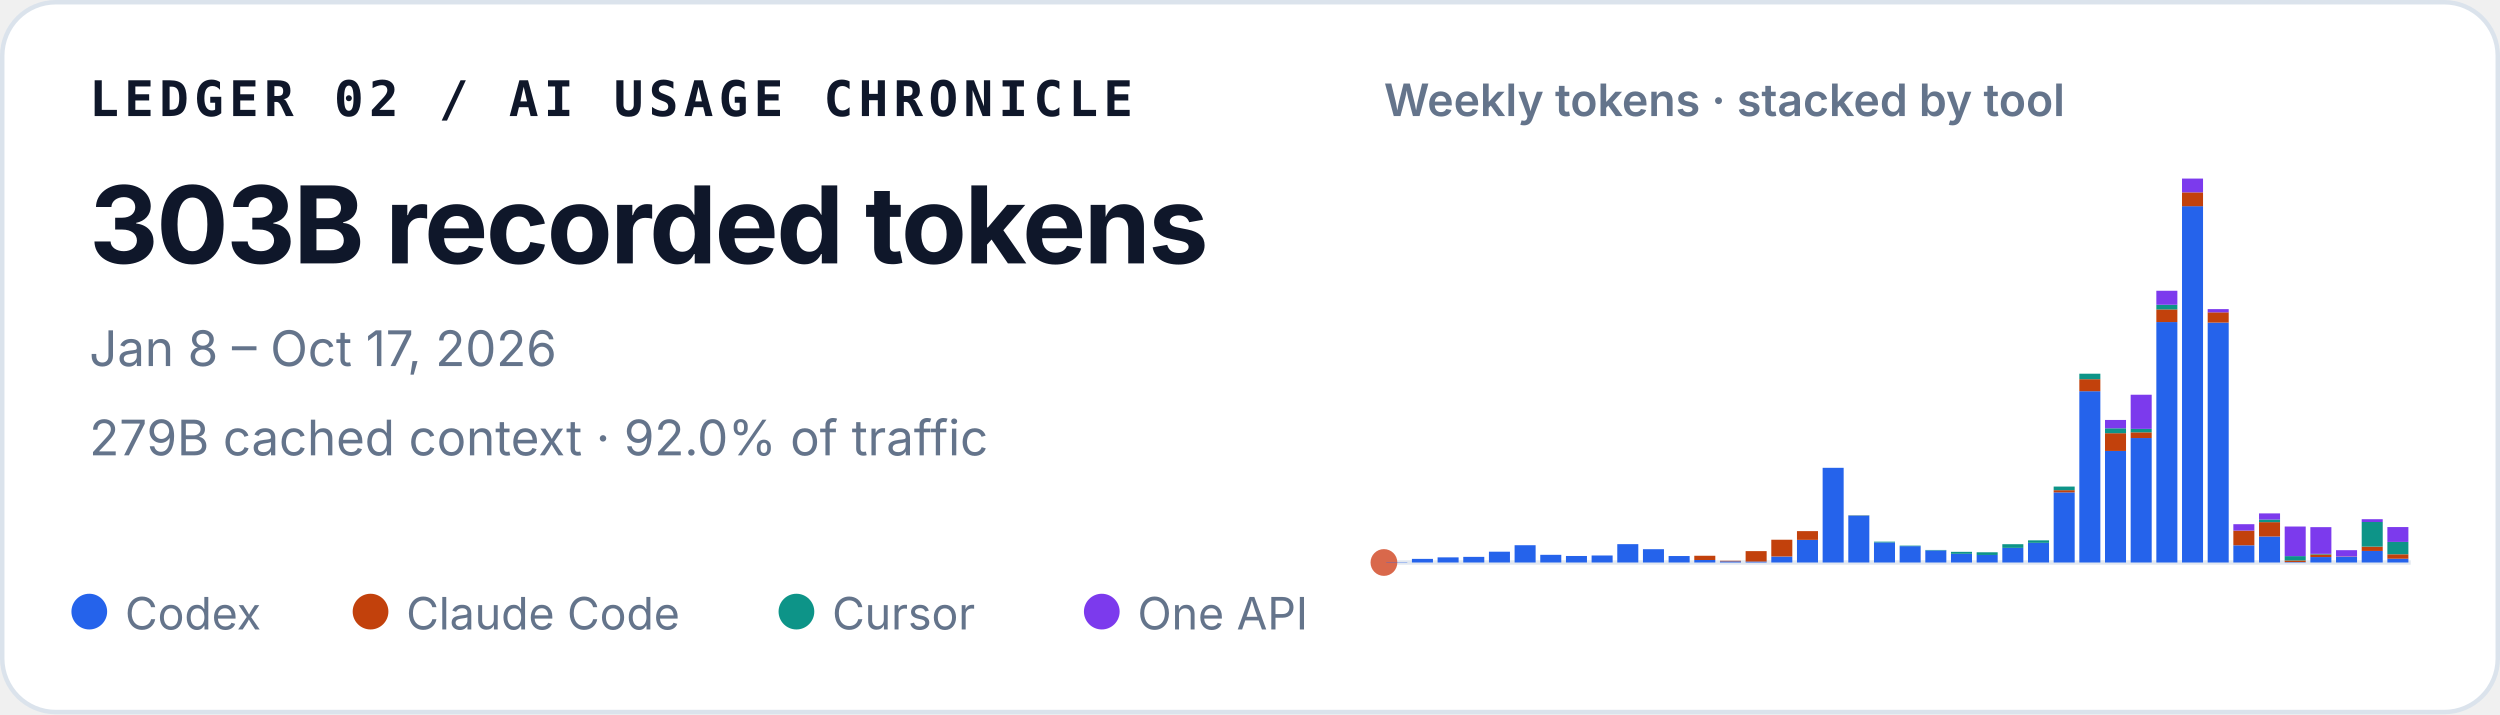
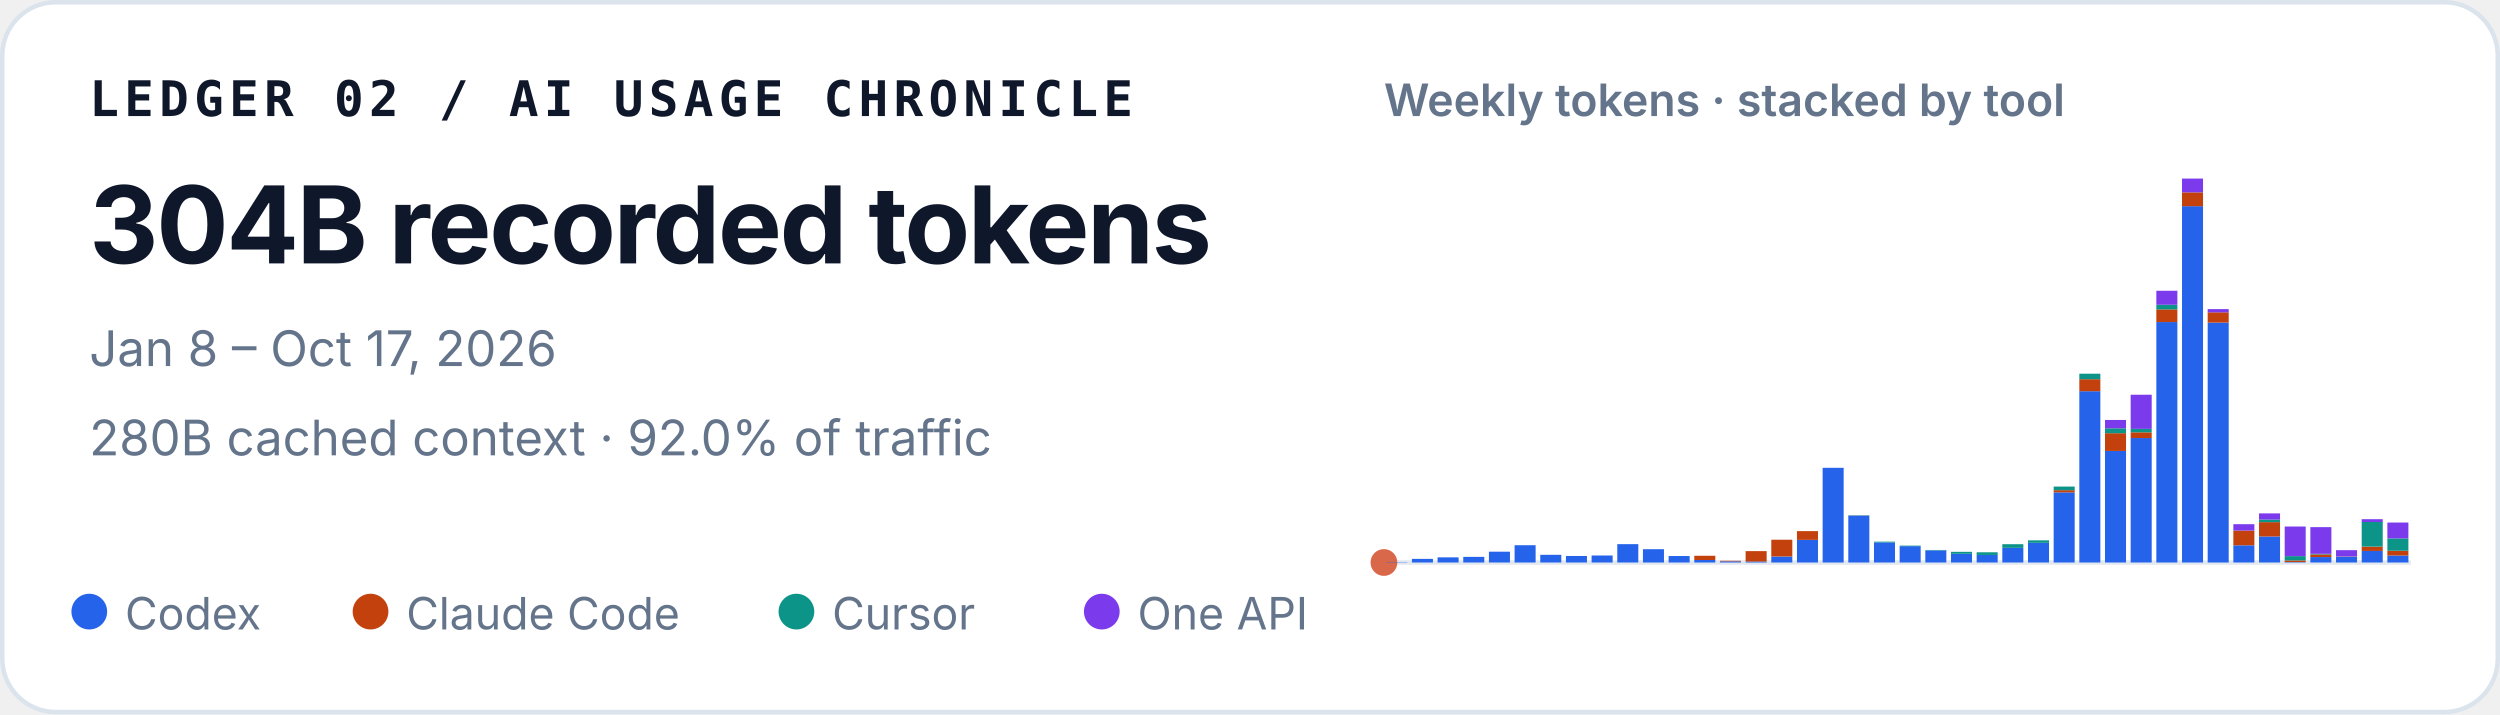
<svg xmlns="http://www.w3.org/2000/svg" width="560" height="160" viewBox="0 0 560 160" role="img" aria-labelledby="title desc">
  <style>
    text { font-family: ui-sans-serif, -apple-system, BlinkMacSystemFont, "Segoe UI", sans-serif; fill: #0f172a; }
    .identity { font-family: ui-monospace, SFMono-Regular, Menlo, Consolas, monospace; font-size: 11px; font-weight: 700; letter-spacing: .11em; }
    .total { font-size: 24px; font-weight: 720; letter-spacing: -.02em; }
    .meta { font-size: 11px; fill: #64748b; }
    .chart-title { font-size: 10px; font-weight: 600; fill: #64748b; }
    .legend { font-size: 10px; fill: #64748b; }
  </style>
  <rect x=".5" y=".5" width="559" height="159" rx="12" fill="#ffffff" stroke="#dbe3ec" />
  <text x="20" y="26" class="identity">LEDGER 02 / AI USAGE CHRONICLE</text>
-   <text x="20" y="59" class="total">303B recorded tokens</text>
+   <text x="20" y="59" class="total">304B recorded tokens</text>
  <text x="20" y="82" class="meta">Jan 8 – Oct 17, 2026</text>
-   <text x="20" y="102" class="meta">279B cached context · 92.0% of traffic</text>
+   <text x="20" y="102" class="meta">280B cached context · 92.0% of traffic</text>
  <text x="310" y="26" class="chart-title">Weekly tokens · stacked by tool</text>
  <line x1="310" y1="126" x2="540" y2="126" stroke="#e2e8f0" />
  <circle cx="310" cy="126" r="3" fill="#D9684B" aria-hidden="true" />
  <g aria-label="Weekly token volume, stacked by tool">
    <rect x="310.52" y="125.93" width="4.71" height="0.07" fill="#2563eb" />
    <rect x="316.27" y="125.19" width="4.71" height="0.81" fill="#2563eb" />
    <rect x="322.02" y="124.85" width="4.71" height="1.15" fill="#2563eb" />
    <rect x="327.77" y="124.74" width="4.71" height="1.26" fill="#2563eb" />
    <rect x="333.52" y="123.58" width="4.71" height="2.42" fill="#2563eb" />
    <rect x="339.27" y="122.13" width="4.71" height="3.87" fill="#2563eb" />
    <rect x="345.02" y="124.28" width="4.71" height="1.72" fill="#2563eb" />
    <rect x="350.77" y="124.54" width="4.71" height="1.46" fill="#2563eb" />
    <rect x="356.52" y="124.43" width="4.71" height="1.57" fill="#2563eb" />
    <rect x="362.27" y="121.89" width="4.71" height="4.11" fill="#2563eb" />
    <rect x="368.02" y="123.02" width="4.71" height="2.98" fill="#2563eb" />
    <rect x="373.77" y="124.55" width="4.71" height="1.45" fill="#2563eb" />
    <rect x="379.52" y="125.44" width="4.71" height="0.56" fill="#2563eb" />
    <rect x="379.52" y="124.49" width="4.71" height="0.95" fill="#c2410c" />
    <rect x="385.27" y="125.74" width="4.71" height="0.26" fill="#2563eb" />
    <rect x="385.27" y="125.61" width="4.71" height="0.13" fill="#c2410c" />
    <rect x="391.02" y="125.78" width="4.71" height="0.22" fill="#2563eb" />
    <rect x="391.02" y="123.45" width="4.71" height="2.33" fill="#c2410c" />
    <rect x="396.77" y="124.66" width="4.71" height="1.34" fill="#2563eb" />
    <rect x="396.77" y="120.90" width="4.71" height="3.75" fill="#c2410c" />
    <rect x="402.52" y="120.93" width="4.71" height="5.07" fill="#2563eb" />
    <rect x="402.52" y="118.97" width="4.71" height="1.96" fill="#c2410c" />
    <rect x="408.27" y="104.79" width="4.71" height="21.21" fill="#2563eb" />
    <rect x="414.02" y="115.49" width="4.71" height="10.51" fill="#2563eb" />
    <rect x="414.02" y="115.47" width="4.71" height="0.03" fill="#c2410c" />
    <rect x="414.02" y="115.41" width="4.71" height="0.05" fill="#0d9488" />
    <rect x="419.77" y="121.50" width="4.71" height="4.50" fill="#2563eb" />
    <rect x="419.77" y="121.33" width="4.71" height="0.17" fill="#0d9488" />
    <rect x="425.52" y="122.34" width="4.71" height="3.66" fill="#2563eb" />
    <rect x="425.52" y="122.22" width="4.71" height="0.12" fill="#0d9488" />
    <rect x="431.27" y="123.29" width="4.71" height="2.71" fill="#2563eb" />
    <rect x="431.27" y="123.19" width="4.71" height="0.10" fill="#0d9488" />
    <rect x="437.02" y="124.05" width="4.71" height="1.95" fill="#2563eb" />
    <rect x="437.02" y="123.61" width="4.71" height="0.44" fill="#0d9488" />
    <rect x="442.77" y="124.31" width="4.71" height="1.69" fill="#2563eb" />
    <rect x="442.77" y="124.31" width="4.71" height="0.00" fill="#c2410c" />
    <rect x="442.77" y="123.71" width="4.71" height="0.60" fill="#0d9488" />
    <rect x="448.52" y="122.72" width="4.71" height="3.28" fill="#2563eb" />
    <rect x="448.52" y="121.90" width="4.71" height="0.82" fill="#0d9488" />
    <rect x="454.27" y="121.59" width="4.71" height="4.41" fill="#2563eb" />
    <rect x="454.27" y="121.04" width="4.71" height="0.55" fill="#0d9488" />
    <rect x="460.02" y="110.29" width="4.71" height="15.71" fill="#2563eb" />
    <rect x="460.02" y="109.80" width="4.71" height="0.49" fill="#c2410c" />
    <rect x="460.02" y="108.99" width="4.71" height="0.81" fill="#0d9488" />
    <rect x="460.02" y="108.99" width="4.71" height="0.00" fill="#7c3aed" />
    <rect x="465.77" y="87.63" width="4.71" height="38.37" fill="#2563eb" />
    <rect x="465.77" y="84.94" width="4.71" height="2.69" fill="#c2410c" />
    <rect x="465.77" y="83.71" width="4.71" height="1.23" fill="#0d9488" />
    <rect x="471.52" y="101.02" width="4.71" height="24.98" fill="#2563eb" />
    <rect x="471.52" y="97.04" width="4.71" height="3.97" fill="#c2410c" />
    <rect x="471.52" y="95.94" width="4.71" height="1.10" fill="#0d9488" />
    <rect x="471.52" y="94.07" width="4.71" height="1.87" fill="#7c3aed" />
    <rect x="477.27" y="98.12" width="4.71" height="27.88" fill="#2563eb" />
    <rect x="477.27" y="96.84" width="4.71" height="1.28" fill="#c2410c" />
    <rect x="477.27" y="96.07" width="4.71" height="0.77" fill="#0d9488" />
    <rect x="477.27" y="88.42" width="4.71" height="7.65" fill="#7c3aed" />
    <rect x="483.02" y="72.14" width="4.71" height="53.86" fill="#2563eb" />
    <rect x="483.02" y="69.30" width="4.71" height="2.84" fill="#c2410c" />
    <rect x="483.02" y="68.27" width="4.71" height="1.04" fill="#0d9488" />
    <rect x="483.02" y="65.13" width="4.71" height="3.14" fill="#7c3aed" />
    <rect x="488.77" y="46.18" width="4.71" height="79.82" fill="#2563eb" />
    <rect x="488.77" y="43.09" width="4.71" height="3.10" fill="#c2410c" />
    <rect x="488.77" y="40.00" width="4.71" height="3.09" fill="#7c3aed" />
    <rect x="494.52" y="72.26" width="4.71" height="53.74" fill="#2563eb" />
    <rect x="494.52" y="69.96" width="4.71" height="2.30" fill="#c2410c" />
    <rect x="494.52" y="69.24" width="4.71" height="0.73" fill="#7c3aed" />
    <rect x="500.27" y="122.15" width="4.71" height="3.85" fill="#2563eb" />
    <rect x="500.27" y="118.85" width="4.71" height="3.29" fill="#c2410c" />
    <rect x="500.27" y="117.42" width="4.71" height="1.43" fill="#7c3aed" />
    <rect x="506.02" y="120.17" width="4.71" height="5.83" fill="#2563eb" />
    <rect x="506.02" y="116.96" width="4.71" height="3.21" fill="#c2410c" />
    <rect x="506.02" y="116.37" width="4.71" height="0.59" fill="#0d9488" />
    <rect x="506.02" y="115.00" width="4.71" height="1.38" fill="#7c3aed" />
    <rect x="511.77" y="125.90" width="4.71" height="0.10" fill="#2563eb" />
    <rect x="511.77" y="125.54" width="4.71" height="0.36" fill="#c2410c" />
    <rect x="511.77" y="124.57" width="4.71" height="0.97" fill="#0d9488" />
    <rect x="511.77" y="117.94" width="4.71" height="6.63" fill="#7c3aed" />
    <rect x="517.52" y="124.78" width="4.71" height="1.22" fill="#2563eb" />
    <rect x="517.52" y="124.20" width="4.71" height="0.58" fill="#c2410c" />
    <rect x="517.52" y="124.06" width="4.71" height="0.14" fill="#0d9488" />
    <rect x="517.52" y="118.08" width="4.71" height="5.98" fill="#7c3aed" />
    <rect x="523.27" y="124.70" width="4.71" height="1.30" fill="#2563eb" />
    <rect x="523.27" y="124.64" width="4.71" height="0.06" fill="#c2410c" />
    <rect x="523.27" y="123.24" width="4.71" height="1.40" fill="#7c3aed" />
    <rect x="529.02" y="123.41" width="4.71" height="2.59" fill="#2563eb" />
    <rect x="529.02" y="122.44" width="4.71" height="0.97" fill="#c2410c" />
    <rect x="529.02" y="116.93" width="4.71" height="5.51" fill="#0d9488" />
    <rect x="529.02" y="116.30" width="4.71" height="0.63" fill="#7c3aed" />
-     <rect x="534.77" y="125.14" width="4.71" height="0.86" fill="#2563eb" />
-     <rect x="534.77" y="124.16" width="4.71" height="0.99" fill="#c2410c" />
-     <rect x="534.77" y="121.39" width="4.71" height="2.76" fill="#0d9488" />
-     <rect x="534.77" y="118.06" width="4.71" height="3.33" fill="#7c3aed" />
+     <rect x="534.77" y="124.43" width="4.71" height="1.57" fill="#2563eb" />
+     <rect x="534.77" y="123.37" width="4.71" height="1.06" fill="#c2410c" />
+     <rect x="534.77" y="120.60" width="4.71" height="2.77" fill="#0d9488" />
+     <rect x="534.77" y="117.05" width="4.71" height="3.55" fill="#7c3aed" />
  </g>
  <circle cx="20" cy="137" r="4" fill="#2563eb" />
  <text x="28" y="141" class="legend">Codex</text>
  <circle cx="83" cy="137" r="4" fill="#c2410c" />
  <text x="91" y="141" class="legend">Claude Code</text>
  <circle cx="178.4" cy="137" r="4" fill="#0d9488" />
  <text x="186.4" y="141" class="legend">Cursor</text>
  <circle cx="246.8" cy="137" r="4" fill="#7c3aed" />
  <text x="254.8" y="141" class="legend">One API</text>
</svg>
